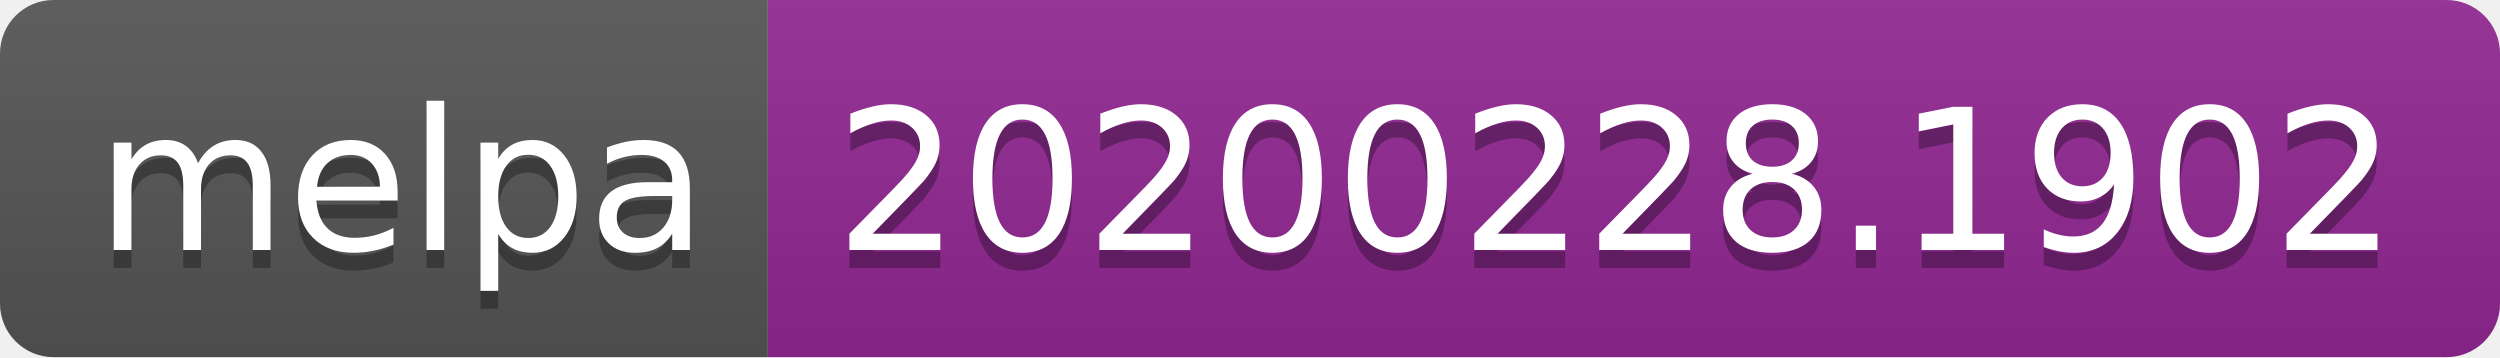
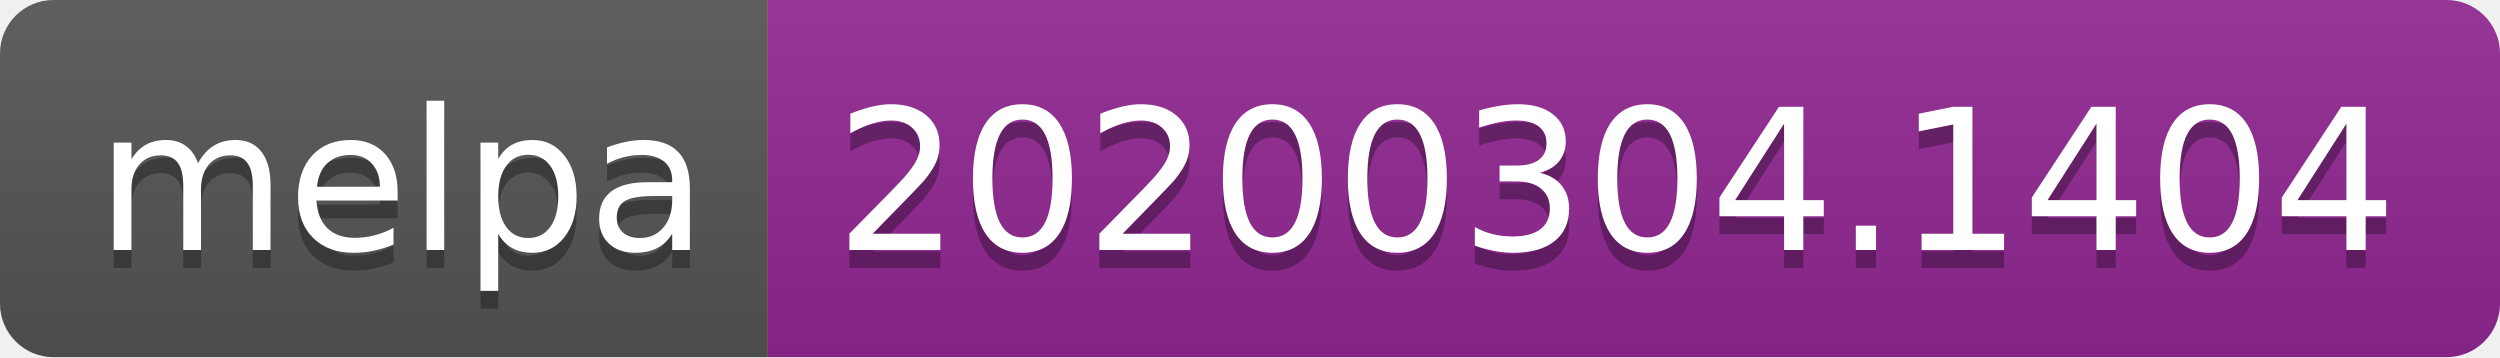
<svg xmlns="http://www.w3.org/2000/svg" width="140" height="20">
  <linearGradient id="b" x2="0" y2="100%">
    <stop offset="0" stop-color="#bbb" stop-opacity=".1" />
    <stop offset="1" stop-opacity=".1" />
  </linearGradient>
  <clipPath id="a">
    <rect width="140" height="20" rx="3" fill="#fff" />
  </clipPath>
  <g clip-path="url(#a)">
    <path fill="#555" d="M0 0h43v20H0z" />
    <path fill="#922793" d="M43 0h97v20H43z" />
    <path fill="url(#b)" d="M0 0h140v20H0z" />
  </g>
  <g fill="#fff" text-anchor="middle" font-family="DejaVu Sans,Verdana,Geneva,sans-serif" font-size="110">
    <text x="225" y="150" fill="#010101" fill-opacity=".3" transform="scale(.1)" textLength="330">melpa</text>
    <text x="225" y="140" transform="scale(.1)" textLength="330">melpa</text>
-     <text x="905" y="150" fill="#010101" fill-opacity=".3" transform="scale(.1)" textLength="870">20200228.1902</text>
-     <text x="905" y="140" transform="scale(.1)" textLength="870">20200228.1902</text>
+     <text x="905" y="150" fill="#010101" fill-opacity=".3" transform="scale(.1)" textLength="870">20200304.1404</text>
+     <text x="905" y="140" transform="scale(.1)" textLength="870">20200304.1404</text>
  </g>
</svg>
